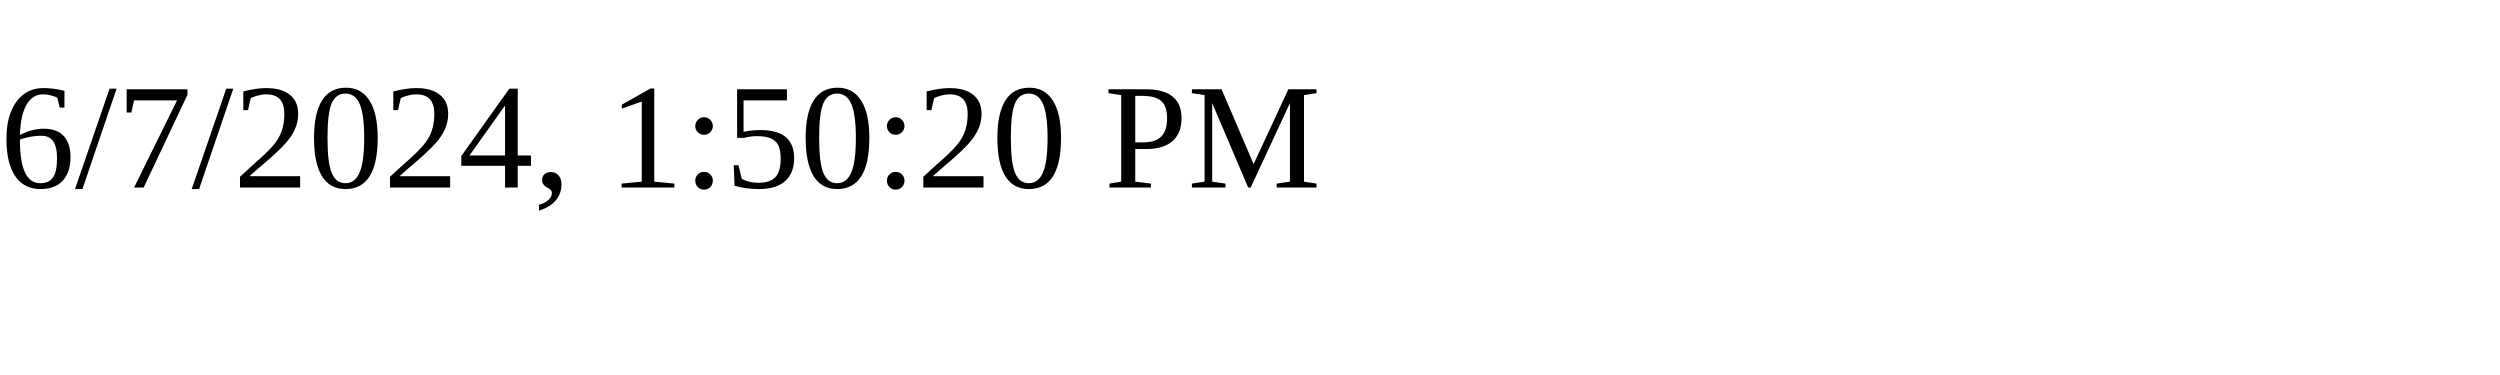
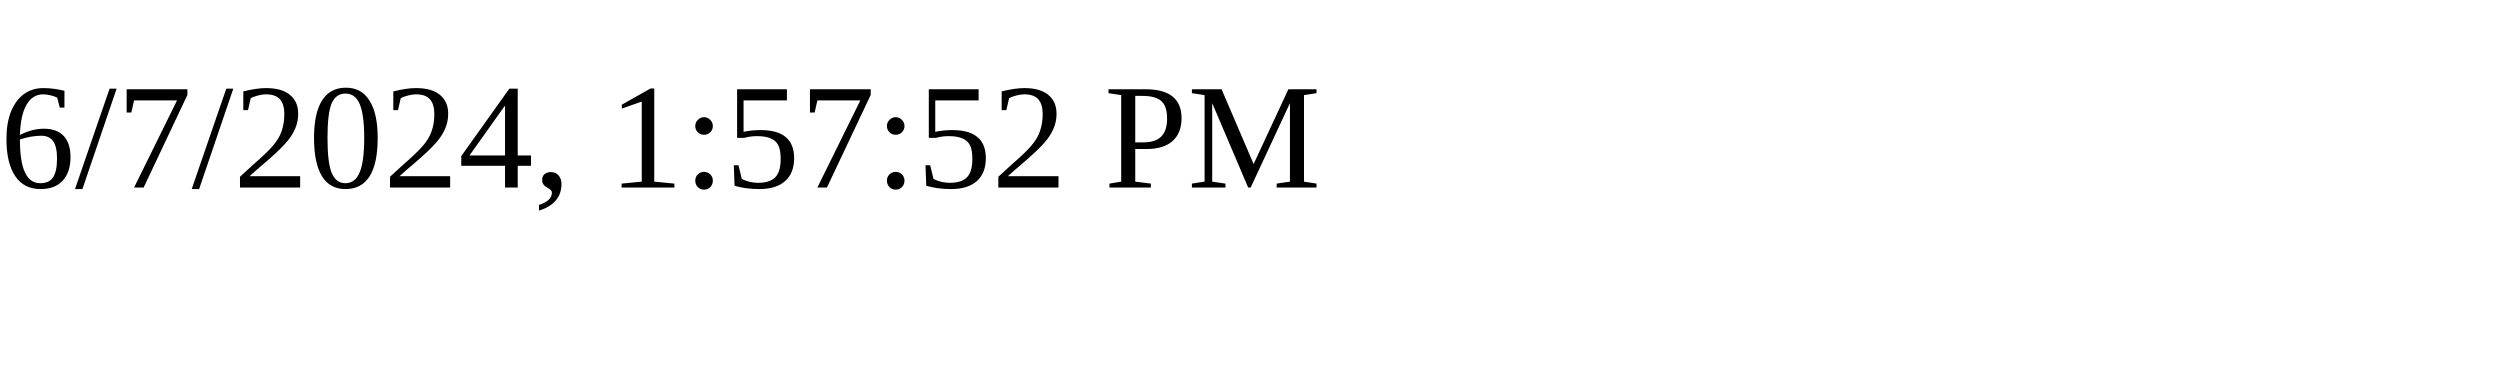
<svg xmlns="http://www.w3.org/2000/svg" height="30" width="200">
-   <text x="0" y="15">6/7/2024, 1:50:20 PM</text>
+   <text x="0" y="15">6/7/2024, 1:57:52 PM</text>
</svg>
